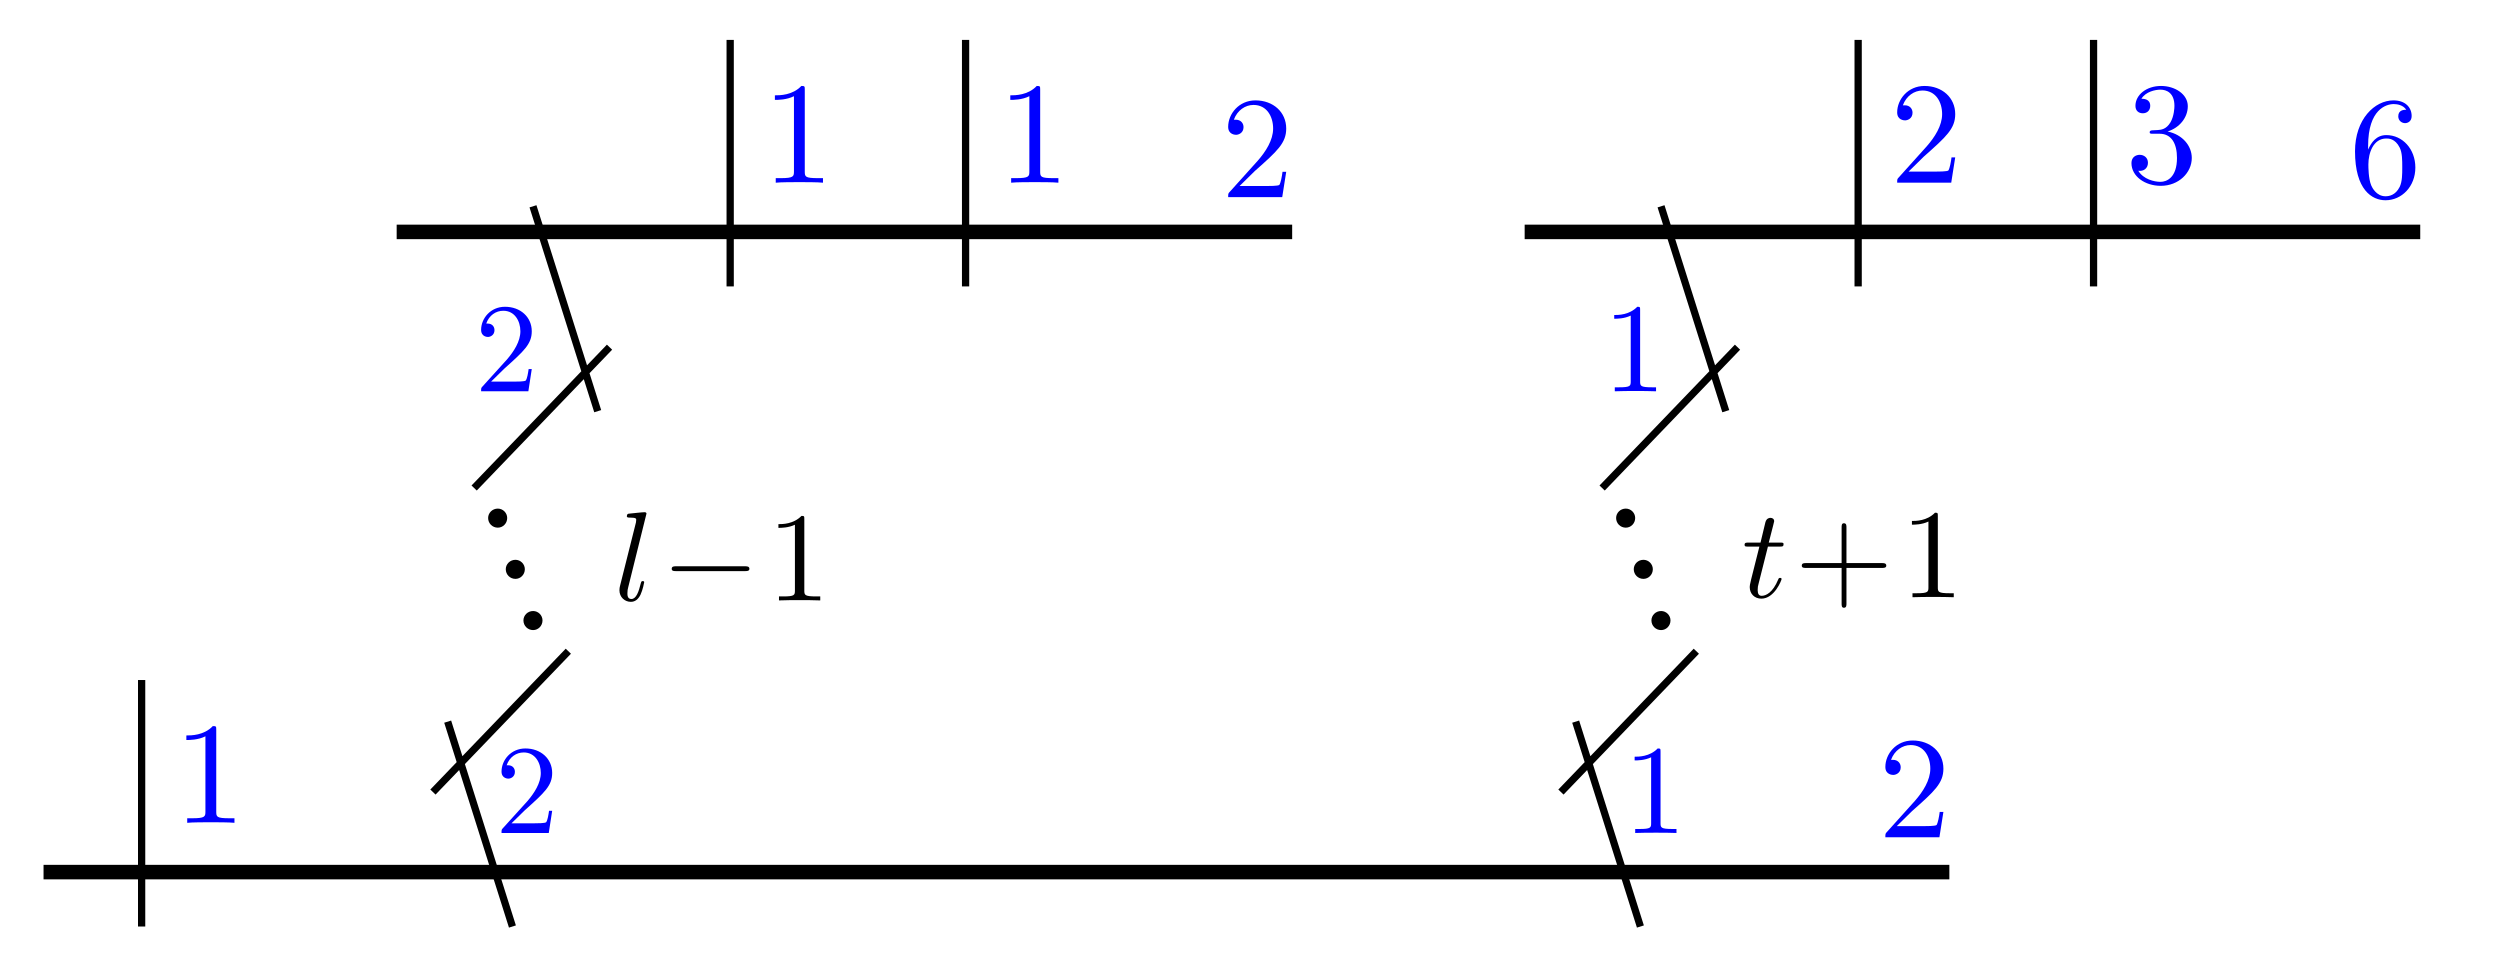
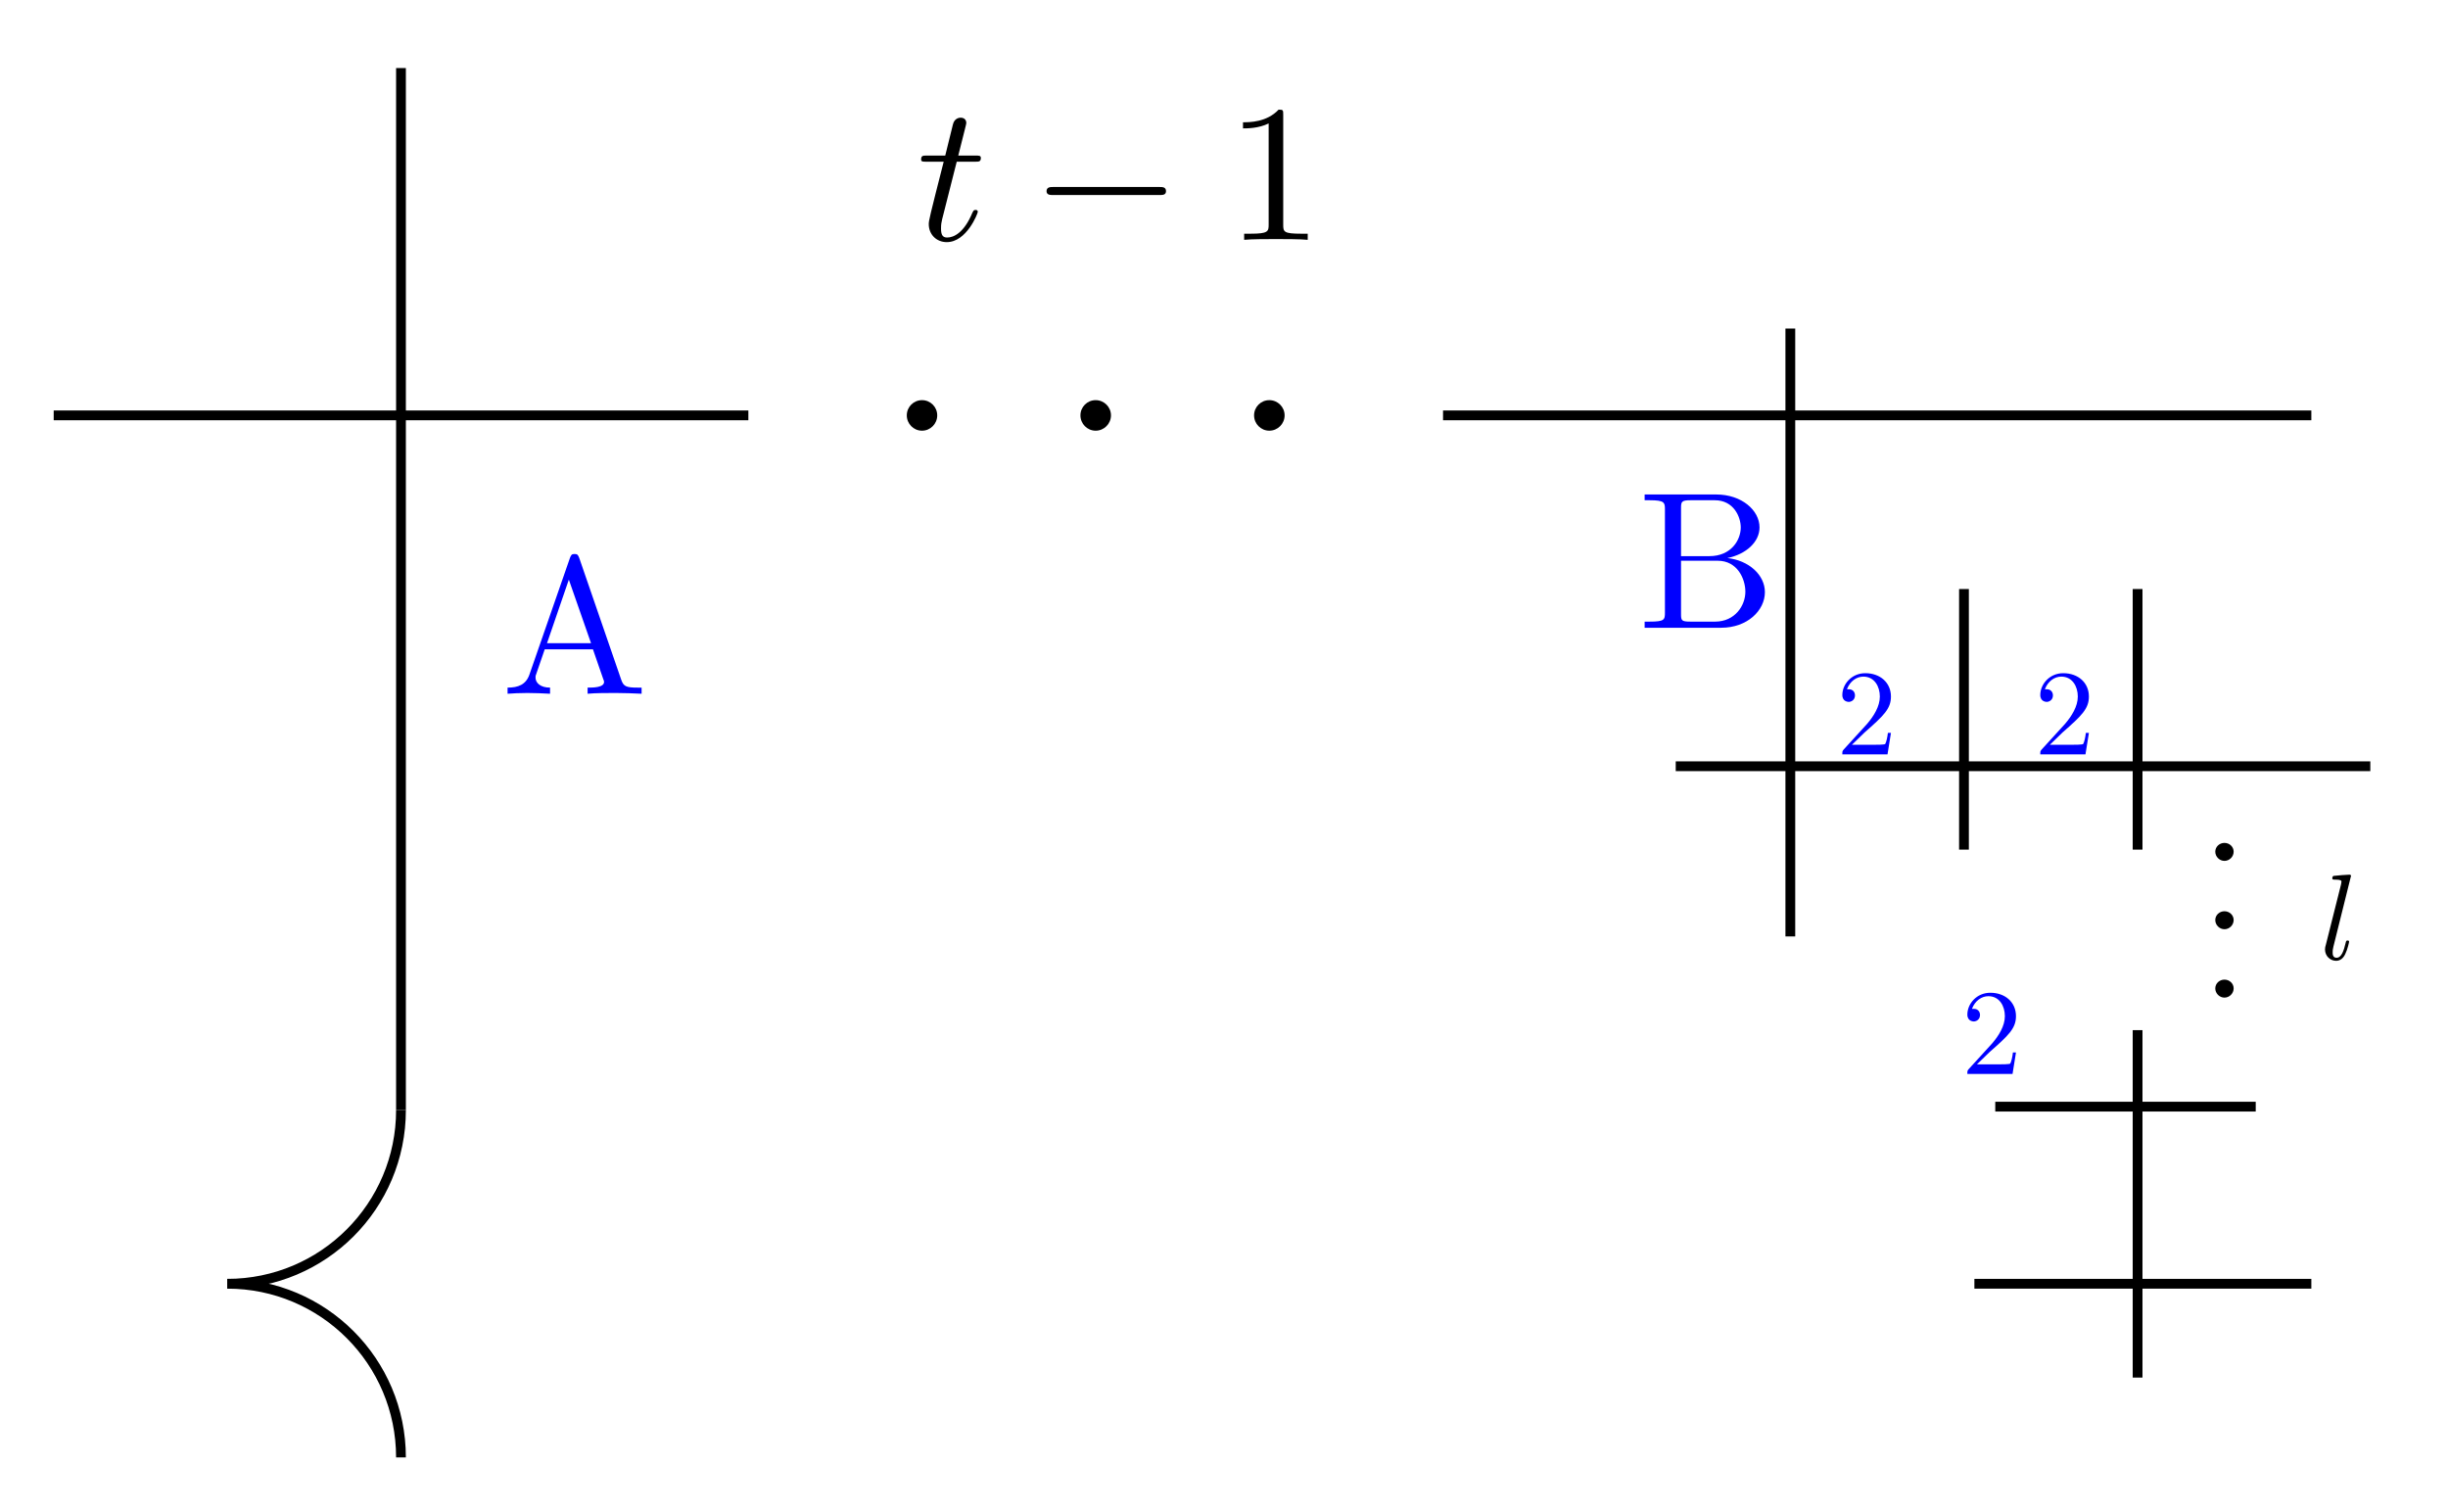
- <svg xmlns="http://www.w3.org/2000/svg" xmlns:xlink="http://www.w3.org/1999/xlink" width="137.275pt" height="53.065pt" viewBox="0 0 137.275 53.065" version="1.1" id="svg39">
-   <defs id="defs13">
-     <g id="g11">
+ <svg xmlns="http://www.w3.org/2000/svg" xmlns:xlink="http://www.w3.org/1999/xlink" width="99.897pt" height="61.662pt" viewBox="0 0 99.897 61.662" version="1.1" id="svg117">
+   <defs id="defs31">
+     <g id="g26">
      <g id="glyph-0-0">
-         <path d="M 1.016 -0.609 L 1.859 -1.438 C 3.094 -2.531 3.578 -2.969 3.578 -3.766 C 3.578 -4.672 2.859 -5.312 1.891 -5.312 C 0.984 -5.312 0.391 -4.578 0.391 -3.859 C 0.391 -3.422 0.797 -3.422 0.828 -3.422 C 0.953 -3.422 1.234 -3.516 1.234 -3.844 C 1.234 -4.047 1.094 -4.25 0.812 -4.25 C 0.75 -4.25 0.734 -4.25 0.703 -4.25 C 0.891 -4.766 1.328 -5.062 1.781 -5.062 C 2.516 -5.062 2.859 -4.422 2.859 -3.766 C 2.859 -3.125 2.453 -2.5 2.016 -2 L 0.484 -0.297 C 0.391 -0.203 0.391 -0.188 0.391 0 L 3.359 0 L 3.578 -1.391 L 3.375 -1.391 C 3.344 -1.141 3.281 -0.797 3.203 -0.672 C 3.141 -0.609 2.625 -0.609 2.453 -0.609 Z M 1.016 -0.609 " id="path1" />
-       </g>
-       <g id="glyph-0-1">
-         <path d="M 2.344 -5.094 C 2.344 -5.297 2.344 -5.312 2.156 -5.312 C 1.672 -4.797 0.969 -4.797 0.703 -4.797 L 0.703 -4.547 C 0.875 -4.547 1.344 -4.547 1.75 -4.75 L 1.75 -0.625 C 1.75 -0.344 1.734 -0.25 1.016 -0.25 L 0.75 -0.25 L 0.75 0 C 1.031 -0.031 1.734 -0.031 2.047 -0.031 C 2.359 -0.031 3.062 -0.031 3.344 0 L 3.344 -0.25 L 3.078 -0.25 C 2.359 -0.25 2.344 -0.328 2.344 -0.625 Z M 2.344 -5.094 " id="path2" />
-       </g>
-       <g id="glyph-0-2">
-         <path d="M 1.047 -2.609 L 1.047 -2.812 C 1.047 -4.828 2.047 -5.109 2.453 -5.109 C 2.641 -5.109 2.969 -5.062 3.141 -4.797 C 3.031 -4.797 2.703 -4.797 2.703 -4.438 C 2.703 -4.188 2.906 -4.062 3.078 -4.062 C 3.203 -4.062 3.438 -4.141 3.438 -4.453 C 3.438 -4.922 3.094 -5.312 2.438 -5.312 C 1.406 -5.312 0.328 -4.281 0.328 -2.516 C 0.328 -0.391 1.266 0.172 2 0.172 C 2.891 0.172 3.641 -0.578 3.641 -1.625 C 3.641 -2.641 2.938 -3.406 2.047 -3.406 C 1.5 -3.406 1.219 -3 1.047 -2.609 Z M 2 -0.047 C 1.5 -0.047 1.266 -0.531 1.219 -0.641 C 1.062 -1.016 1.062 -1.656 1.062 -1.797 C 1.062 -2.422 1.328 -3.219 2.047 -3.219 C 2.172 -3.219 2.531 -3.219 2.781 -2.719 C 2.922 -2.438 2.922 -2.031 2.922 -1.641 C 2.922 -1.25 2.922 -0.859 2.781 -0.562 C 2.547 -0.094 2.188 -0.047 2 -0.047 Z M 2 -0.047 " id="path3" />
-       </g>
-       <g id="glyph-0-3">
-         <path d="M 2.312 -2.812 C 2.969 -3.016 3.422 -3.578 3.422 -4.203 C 3.422 -4.859 2.719 -5.312 1.953 -5.312 C 1.156 -5.312 0.547 -4.828 0.547 -4.219 C 0.547 -3.953 0.719 -3.812 0.953 -3.812 C 1.203 -3.812 1.359 -3.984 1.359 -4.219 C 1.359 -4.609 0.984 -4.609 0.875 -4.609 C 1.109 -5 1.641 -5.109 1.922 -5.109 C 2.25 -5.109 2.688 -4.938 2.688 -4.219 C 2.688 -4.125 2.672 -3.656 2.469 -3.312 C 2.234 -2.922 1.953 -2.906 1.766 -2.891 C 1.703 -2.891 1.5 -2.875 1.453 -2.875 C 1.391 -2.859 1.328 -2.859 1.328 -2.766 C 1.328 -2.688 1.391 -2.688 1.516 -2.688 L 1.875 -2.688 C 2.531 -2.688 2.828 -2.141 2.828 -1.359 C 2.828 -0.281 2.266 -0.047 1.922 -0.047 C 1.578 -0.047 0.984 -0.188 0.703 -0.656 C 0.984 -0.609 1.234 -0.781 1.234 -1.094 C 1.234 -1.375 1.016 -1.531 0.781 -1.531 C 0.594 -1.531 0.328 -1.422 0.328 -1.078 C 0.328 -0.344 1.078 0.172 1.938 0.172 C 2.922 0.172 3.641 -0.547 3.641 -1.359 C 3.641 -2.016 3.141 -2.641 2.312 -2.812 Z M 2.312 -2.812 " id="path4" />
+         <path d="M 1.641 -3.188 L 2.391 -3.188 C 2.547 -3.188 2.625 -3.188 2.625 -3.344 C 2.625 -3.438 2.547 -3.438 2.406 -3.438 L 1.703 -3.438 C 1.984 -4.562 2.031 -4.719 2.031 -4.766 C 2.031 -4.906 1.938 -4.984 1.797 -4.984 C 1.781 -4.984 1.547 -4.984 1.484 -4.703 L 1.172 -3.438 L 0.422 -3.438 C 0.266 -3.438 0.188 -3.438 0.188 -3.281 C 0.188 -3.188 0.25 -3.188 0.406 -3.188 L 1.109 -3.188 C 0.531 -0.922 0.5 -0.781 0.5 -0.641 C 0.5 -0.219 0.812 0.094 1.234 0.094 C 2.047 0.094 2.5 -1.078 2.5 -1.141 C 2.5 -1.219 2.438 -1.219 2.406 -1.219 C 2.328 -1.219 2.328 -1.188 2.281 -1.109 C 1.938 -0.281 1.516 -0.094 1.25 -0.094 C 1.078 -0.094 1 -0.188 1 -0.453 C 1 -0.641 1.016 -0.703 1.047 -0.844 Z M 1.641 -3.188 " id="path2" />
      </g>
      <g id="glyph-1-0">
-         <path d="M 0.891 -0.531 L 1.625 -1.25 C 2.703 -2.219 3.125 -2.594 3.125 -3.297 C 3.125 -4.078 2.5 -4.641 1.656 -4.641 C 0.859 -4.641 0.344 -4 0.344 -3.375 C 0.344 -2.984 0.703 -2.984 0.719 -2.984 C 0.844 -2.984 1.078 -3.078 1.078 -3.359 C 1.078 -3.547 0.953 -3.719 0.703 -3.719 C 0.656 -3.719 0.641 -3.719 0.625 -3.719 C 0.781 -4.172 1.156 -4.422 1.562 -4.422 C 2.188 -4.422 2.5 -3.859 2.5 -3.297 C 2.5 -2.734 2.141 -2.188 1.766 -1.75 L 0.422 -0.266 C 0.344 -0.188 0.344 -0.172 0.344 0 L 2.938 0 L 3.125 -1.219 L 2.953 -1.219 C 2.922 -1 2.875 -0.703 2.797 -0.594 C 2.75 -0.531 2.297 -0.531 2.141 -0.531 Z M 0.891 -0.531 " id="path5" />
-       </g>
-       <g id="glyph-1-1">
-         <path d="M 2.047 -4.453 C 2.047 -4.625 2.047 -4.641 1.891 -4.641 C 1.453 -4.188 0.844 -4.188 0.625 -4.188 L 0.625 -3.984 C 0.766 -3.984 1.172 -3.984 1.531 -4.156 L 1.531 -0.547 C 1.531 -0.297 1.516 -0.219 0.891 -0.219 L 0.656 -0.219 L 0.656 0 C 0.906 -0.016 1.516 -0.016 1.797 -0.016 C 2.062 -0.016 2.672 -0.016 2.922 0 L 2.922 -0.219 L 2.703 -0.219 C 2.062 -0.219 2.047 -0.297 2.047 -0.547 Z M 2.047 -4.453 " id="path6" />
-       </g>
-       <g id="glyph-1-2">
-         <path d="M 2.844 -1.609 L 4.797 -1.609 C 4.891 -1.609 5.031 -1.609 5.031 -1.734 C 5.031 -1.875 4.891 -1.875 4.797 -1.875 L 2.844 -1.875 L 2.844 -3.828 C 2.844 -3.938 2.844 -4.062 2.703 -4.062 C 2.578 -4.062 2.578 -3.938 2.578 -3.828 L 2.578 -1.875 L 0.625 -1.875 C 0.516 -1.875 0.391 -1.875 0.391 -1.734 C 0.391 -1.609 0.516 -1.609 0.625 -1.609 L 2.578 -1.609 L 2.578 0.344 C 2.578 0.453 2.578 0.578 2.703 0.578 C 2.844 0.578 2.844 0.453 2.844 0.344 Z M 2.844 -1.609 " id="path7" />
+         <path d="M 5.25 -1.828 C 5.391 -1.828 5.531 -1.828 5.531 -1.984 C 5.531 -2.156 5.391 -2.156 5.25 -2.156 L 0.938 -2.156 C 0.812 -2.156 0.656 -2.156 0.656 -1.984 C 0.656 -1.828 0.812 -1.828 0.938 -1.828 Z M 5.25 -1.828 " id="path5" />
      </g>
      <g id="glyph-2-0">
-         <path d="M 1.906 -2.5 C 1.906 -2.781 1.672 -3.016 1.391 -3.016 C 1.094 -3.016 0.859 -2.781 0.859 -2.5 C 0.859 -2.203 1.094 -1.969 1.391 -1.969 C 1.672 -1.969 1.906 -2.203 1.906 -2.5 Z M 1.906 -2.5 " id="path8" />
+         <path d="M 2.344 -5.094 C 2.344 -5.297 2.344 -5.312 2.156 -5.312 C 1.672 -4.797 0.969 -4.797 0.703 -4.797 L 0.703 -4.547 C 0.875 -4.547 1.344 -4.547 1.75 -4.75 L 1.75 -0.625 C 1.75 -0.344 1.734 -0.25 1.016 -0.25 L 0.75 -0.25 L 0.75 0 C 1.031 -0.031 1.734 -0.031 2.047 -0.031 C 2.359 -0.031 3.062 -0.031 3.344 0 L 3.344 -0.25 L 3.078 -0.25 C 2.359 -0.25 2.344 -0.328 2.344 -0.625 Z M 2.344 -5.094 " id="path8" />
+       </g>
+       <g id="glyph-2-1">
+         <path d="M 1.766 -2.922 L 1.766 -4.875 C 1.766 -5.141 1.781 -5.203 2.156 -5.203 L 3.141 -5.203 C 3.922 -5.203 4.203 -4.516 4.203 -4.094 C 4.203 -3.578 3.812 -2.922 2.922 -2.922 Z M 3.656 -2.844 C 4.422 -3 4.969 -3.5 4.969 -4.094 C 4.969 -4.797 4.234 -5.438 3.203 -5.438 L 0.281 -5.438 L 0.281 -5.203 L 0.484 -5.203 C 1.094 -5.203 1.109 -5.109 1.109 -4.828 L 1.109 -0.625 C 1.109 -0.328 1.094 -0.25 0.484 -0.25 L 0.281 -0.25 L 0.281 0 L 3.406 0 C 4.469 0 5.188 -0.703 5.188 -1.453 C 5.188 -2.156 4.531 -2.75 3.656 -2.844 Z M 3.156 -0.25 L 2.156 -0.25 C 1.781 -0.25 1.766 -0.297 1.766 -0.562 L 1.766 -2.734 L 3.266 -2.734 C 4.062 -2.734 4.391 -2 4.391 -1.469 C 4.391 -0.906 3.969 -0.25 3.156 -0.25 Z M 3.156 -0.25 " id="path11" />
+       </g>
+       <g id="glyph-2-2">
+         <path d="M 3.172 -5.547 C 3.125 -5.656 3.109 -5.703 2.984 -5.703 C 2.859 -5.703 2.844 -5.656 2.797 -5.547 L 1.141 -0.781 C 1 -0.375 0.688 -0.25 0.25 -0.25 L 0.25 0 C 0.438 -0.016 0.781 -0.031 1.062 -0.031 C 1.312 -0.031 1.734 -0.016 1.984 0 L 1.984 -0.25 C 1.578 -0.25 1.391 -0.453 1.391 -0.656 C 1.391 -0.672 1.391 -0.75 1.406 -0.766 L 1.766 -1.812 L 3.734 -1.812 L 4.156 -0.594 C 4.172 -0.562 4.188 -0.516 4.188 -0.484 C 4.188 -0.25 3.734 -0.25 3.516 -0.25 L 3.516 0 C 3.812 -0.031 4.359 -0.031 4.672 -0.031 C 5.016 -0.031 5.375 -0.016 5.719 0 L 5.719 -0.25 L 5.562 -0.25 C 5.094 -0.25 4.984 -0.297 4.891 -0.562 Z M 2.75 -4.656 L 3.656 -2.062 L 1.859 -2.062 Z M 2.75 -4.656 " id="path14" />
      </g>
      <g id="glyph-3-0">
-         <path d="M 1.797 -4.766 C 1.797 -4.766 1.797 -4.844 1.703 -4.844 C 1.547 -4.844 1.031 -4.781 0.859 -4.766 C 0.797 -4.766 0.719 -4.75 0.719 -4.625 C 0.719 -4.547 0.797 -4.547 0.906 -4.547 C 1.234 -4.547 1.234 -4.484 1.234 -4.422 L 1.219 -4.281 L 0.344 -0.797 C 0.328 -0.719 0.312 -0.672 0.312 -0.562 C 0.312 -0.172 0.609 0.078 0.938 0.078 C 1.172 0.078 1.344 -0.062 1.469 -0.312 C 1.594 -0.578 1.672 -0.984 1.672 -1 C 1.672 -1.062 1.609 -1.062 1.594 -1.062 C 1.516 -1.062 1.516 -1.031 1.484 -0.938 C 1.375 -0.484 1.234 -0.078 0.969 -0.078 C 0.75 -0.078 0.75 -0.297 0.75 -0.391 C 0.75 -0.562 0.766 -0.594 0.797 -0.734 Z M 1.797 -4.766 " id="path9" />
-       </g>
-       <g id="glyph-3-1">
-         <path d="M 1.438 -2.781 L 2.094 -2.781 C 2.234 -2.781 2.297 -2.781 2.297 -2.922 C 2.297 -3 2.234 -3 2.109 -3 L 1.484 -3 C 1.734 -4 1.781 -4.125 1.781 -4.172 C 1.781 -4.297 1.688 -4.359 1.578 -4.359 C 1.547 -4.359 1.359 -4.359 1.297 -4.109 L 1.031 -3 L 0.375 -3 C 0.234 -3 0.156 -3 0.156 -2.875 C 0.156 -2.781 0.219 -2.781 0.359 -2.781 L 0.969 -2.781 C 0.469 -0.812 0.438 -0.688 0.438 -0.562 C 0.438 -0.188 0.703 0.078 1.078 0.078 C 1.797 0.078 2.188 -0.938 2.188 -1 C 2.188 -1.062 2.125 -1.062 2.109 -1.062 C 2.047 -1.062 2.031 -1.047 2 -0.969 C 1.703 -0.25 1.328 -0.078 1.094 -0.078 C 0.953 -0.078 0.875 -0.172 0.875 -0.391 C 0.875 -0.562 0.891 -0.609 0.922 -0.734 Z M 1.438 -2.781 " id="path10" />
+         <path d="M 1.344 -0.375 C 1.344 -0.578 1.172 -0.734 0.969 -0.734 C 0.766 -0.734 0.594 -0.578 0.594 -0.375 C 0.594 -0.172 0.766 0 0.969 0 C 1.172 0 1.344 -0.172 1.344 -0.375 Z M 1.344 -0.375 " id="path17" />
      </g>
      <g id="glyph-4-0">
-         <path d="M 4.594 -1.609 C 4.703 -1.609 4.844 -1.609 4.844 -1.734 C 4.844 -1.875 4.703 -1.875 4.594 -1.875 L 0.828 -1.875 C 0.703 -1.875 0.578 -1.875 0.578 -1.734 C 0.578 -1.609 0.703 -1.609 0.828 -1.609 Z M 4.594 -1.609 " id="path11" />
+         <path d="M 1.281 -3.406 C 1.281 -3.406 1.281 -3.453 1.219 -3.453 C 1.109 -3.453 0.75 -3.422 0.609 -3.406 C 0.578 -3.406 0.516 -3.406 0.516 -3.297 C 0.516 -3.25 0.562 -3.25 0.641 -3.25 C 0.875 -3.25 0.891 -3.203 0.891 -3.172 L 0.875 -3.062 L 0.25 -0.578 C 0.234 -0.516 0.219 -0.484 0.219 -0.406 C 0.219 -0.125 0.438 0.062 0.672 0.062 C 0.844 0.062 0.969 -0.047 1.047 -0.219 C 1.141 -0.406 1.203 -0.703 1.203 -0.719 C 1.203 -0.766 1.156 -0.766 1.141 -0.766 C 1.094 -0.766 1.078 -0.75 1.062 -0.672 C 0.984 -0.344 0.891 -0.062 0.688 -0.062 C 0.531 -0.062 0.531 -0.219 0.531 -0.281 C 0.531 -0.406 0.547 -0.422 0.562 -0.516 Z M 1.281 -3.406 " id="path20" />
+       </g>
+       <g id="glyph-5-0">
+         <path d="M 0.641 -0.391 L 1.156 -0.891 C 1.938 -1.578 2.234 -1.859 2.234 -2.359 C 2.234 -2.922 1.797 -3.312 1.188 -3.312 C 0.625 -3.312 0.25 -2.859 0.25 -2.422 C 0.25 -2.141 0.5 -2.141 0.516 -2.141 C 0.594 -2.141 0.766 -2.203 0.766 -2.406 C 0.766 -2.531 0.688 -2.656 0.516 -2.656 C 0.469 -2.656 0.453 -2.656 0.438 -2.656 C 0.562 -2.984 0.828 -3.172 1.109 -3.172 C 1.562 -3.172 1.781 -2.766 1.781 -2.359 C 1.781 -1.953 1.531 -1.562 1.266 -1.25 L 0.297 -0.188 C 0.25 -0.125 0.25 -0.125 0.25 0 L 2.094 0 L 2.234 -0.875 L 2.109 -0.875 C 2.094 -0.719 2.047 -0.5 2 -0.422 C 1.969 -0.391 1.641 -0.391 1.531 -0.391 Z M 0.641 -0.391 " id="path23" />
      </g>
    </g>
    <clipPath id="clip-0">
-       <path clip-rule="nonzero" d="M 18 5 L 40 5 L 40 53.066 L 18 53.066 Z M 18 5 " id="path12" />
-     </clipPath>
-     <clipPath id="clip-1">
-       <path clip-rule="nonzero" d="M 80 5 L 102 5 L 102 53.066 L 80 53.066 Z M 80 5 " id="path13" />
+       <path clip-rule="nonzero" d="M 3 46 L 22 46 L 22 61.66 L 3 61.66 Z M 3 46 " id="path28" />
    </clipPath>
  </defs>
-   <path fill="none" stroke-width="0.797" stroke-linecap="butt" stroke-linejoin="miter" stroke="rgb(0%, 0%, 0%)" stroke-opacity="1" stroke-miterlimit="10" d="M -5.386 -0.001 L 99.262 -0.001 " transform="matrix(1, 0, 0, -1, 7.777, 47.886)" id="path14" />
-   <g fill="rgb(0%, 0%, 100%)" fill-opacity="1" id="g14">
-     <use xlink:href="#glyph-0-0" x="103.134" y="45.973" id="use14" />
+   <g fill="#000000" fill-opacity="1" id="g35">
+     <use xlink:href="#glyph-0-0" x="37.401" y="9.786" id="use33" />
  </g>
-   <path fill="none" stroke-width="0.399" stroke-linecap="butt" stroke-linejoin="miter" stroke="rgb(0%, 0%, 0%)" stroke-opacity="1" stroke-miterlimit="10" d="M 0 -2.989 L 0 10.546 " transform="matrix(1, 0, 0, -1, 7.777, 47.886)" id="path15" />
-   <g fill="rgb(0%, 0%, 100%)" fill-opacity="1" id="g15">
-     <use xlink:href="#glyph-0-1" x="9.53" y="45.181" id="use15" />
+   <g fill="#000000" fill-opacity="1" id="g39">
+     <use xlink:href="#glyph-1-0" x="42.051" y="9.786" id="use37" />
  </g>
-   <g clip-path="url(#clip-0)" id="g16">
-     <path fill="none" stroke-width="0.399" stroke-linecap="butt" stroke-linejoin="miter" stroke="rgb(0%, 0%, 0%)" stroke-opacity="1" stroke-miterlimit="10" d="M 20.36 -2.989 L 16.805 8.261 M 15.996 4.394 L 23.43 12.128 M 18.258 21.089 L 25.692 28.823 M 25.043 25.308 L 21.489 36.558 " transform="matrix(1, 0, 0, -1, 7.777, 47.886)" id="path16" />
+   <g fill="#000000" fill-opacity="1" id="g43">
+     <use xlink:href="#glyph-2-0" x="50.021" y="9.786" id="use41" />
  </g>
-   <g fill="rgb(0%, 0%, 100%)" fill-opacity="1" id="g17">
-     <use xlink:href="#glyph-1-0" x="27.195" y="45.739" id="use16" />
+   <path fill-rule="nonzero" fill="rgb(0%, 0%, 0%)" fill-opacity="1" d="M 38.246 16.949 C 38.246 16.605 37.969 16.328 37.625 16.328 C 37.281 16.328 37.004 16.605 37.004 16.949 C 37.004 17.293 37.281 17.574 37.625 17.574 C 37.969 17.574 38.246 17.293 38.246 16.949 Z M 38.246 16.949 " id="path45" />
+   <path fill-rule="nonzero" fill="rgb(0%, 0%, 0%)" fill-opacity="1" d="M 52.422 16.949 C 52.422 16.605 52.141 16.328 51.797 16.328 C 51.453 16.328 51.176 16.605 51.176 16.949 C 51.176 17.293 51.453 17.574 51.797 17.574 C 52.141 17.574 52.422 17.293 52.422 16.949 Z M 52.422 16.949 " id="path47" />
+   <path fill-rule="nonzero" fill="rgb(0%, 0%, 0%)" fill-opacity="1" d="M 45.336 16.949 C 45.336 16.605 45.055 16.328 44.711 16.328 C 44.367 16.328 44.09 16.605 44.09 16.949 C 44.09 17.293 44.367 17.574 44.711 17.574 C 45.055 17.574 45.336 17.293 45.336 16.949 Z M 45.336 16.949 " id="path49" />
+   <g fill="#0000ff" fill-opacity="1" id="g53">
+     <use xlink:href="#glyph-2-1" x="66.833" y="25.615" id="use51" />
  </g>
-   <g fill="rgb(0%, 0%, 0%)" fill-opacity="1" id="g18">
-     <use xlink:href="#glyph-2-0" x="27.883" y="36.567" id="use17" />
+   <g fill="#000000" fill-opacity="1" id="g57">
+     <use xlink:href="#glyph-3-0" x="89.806" y="35.128" id="use55" />
  </g>
-   <g fill="rgb(0%, 0%, 0%)" fill-opacity="1" id="g19">
-     <use xlink:href="#glyph-2-0" x="26.913" y="33.755" id="use18" />
+   <g fill="#000000" fill-opacity="1" id="g61">
+     <use xlink:href="#glyph-3-0" x="89.806" y="37.917" id="use59" />
  </g>
-   <g fill="rgb(0%, 0%, 0%)" fill-opacity="1" id="g20">
-     <use xlink:href="#glyph-2-0" x="25.944" y="30.943" id="use19" />
+   <g fill="#000000" fill-opacity="1" id="g65">
+     <use xlink:href="#glyph-3-0" x="89.806" y="40.707" id="use63" />
  </g>
-   <g fill="rgb(0%, 0%, 0%)" fill-opacity="1" id="g21">
-     <use xlink:href="#glyph-3-0" x="33.701" y="32.969" id="use20" />
+   <g fill="#000000" fill-opacity="1" id="g69">
+     <use xlink:href="#glyph-4-0" x="94.659" y="39.143" id="use67" />
  </g>
-   <g fill="rgb(0%, 0%, 0%)" fill-opacity="1" id="g22">
-     <use xlink:href="#glyph-4-0" x="36.306" y="32.969" id="use21" />
+   <path fill="none" stroke-width="0.399" stroke-linecap="butt" stroke-linejoin="miter" stroke="rgb(0%, 0%, 0%)" stroke-opacity="1" stroke-miterlimit="10" d="M 0.002 42.521 L 35.435 42.521 " transform="matrix(1, 0, 0, -1, 58.885, 59.47)" id="path71" />
+   <path fill="none" stroke-width="0.399" stroke-linecap="butt" stroke-linejoin="miter" stroke="rgb(0%, 0%, 0%)" stroke-opacity="1" stroke-miterlimit="10" d="M 9.498 28.204 L 37.842 28.204 " transform="matrix(1, 0, 0, -1, 58.885, 59.47)" id="path73" />
+   <path fill="none" stroke-width="0.399" stroke-linecap="butt" stroke-linejoin="miter" stroke="rgb(0%, 0%, 0%)" stroke-opacity="1" stroke-miterlimit="10" d="M 28.345 17.435 L 28.345 3.259 " transform="matrix(1, 0, 0, -1, 58.885, 59.47)" id="path75" />
+   <path fill="none" stroke-width="0.399" stroke-linecap="butt" stroke-linejoin="miter" stroke="rgb(0%, 0%, 0%)" stroke-opacity="1" stroke-miterlimit="10" d="M 22.537 14.314 L 33.166 14.314 " transform="matrix(1, 0, 0, -1, 58.885, 59.47)" id="path77" />
+   <path fill="none" stroke-width="0.399" stroke-linecap="butt" stroke-linejoin="miter" stroke="rgb(0%, 0%, 0%)" stroke-opacity="1" stroke-miterlimit="10" d="M 28.345 35.435 L 28.345 24.802 " transform="matrix(1, 0, 0, -1, 58.885, 59.47)" id="path79" />
+   <path fill="none" stroke-width="0.399" stroke-linecap="butt" stroke-linejoin="miter" stroke="rgb(0%, 0%, 0%)" stroke-opacity="1" stroke-miterlimit="10" d="M 14.174 46.064 L 14.174 21.259 " transform="matrix(1, 0, 0, -1, 58.885, 59.47)" id="path81" />
+   <path fill="none" stroke-width="0.399" stroke-linecap="butt" stroke-linejoin="miter" stroke="rgb(0%, 0%, 0%)" stroke-opacity="1" stroke-miterlimit="10" d="M 21.26 35.435 L 21.26 35.435 " transform="matrix(1, 0, 0, -1, 58.885, 59.47)" id="path83" />
+   <path fill="none" stroke-width="0.399" stroke-linecap="butt" stroke-linejoin="miter" stroke="rgb(0%, 0%, 0%)" stroke-opacity="1" stroke-miterlimit="10" d="M 21.26 35.435 L 21.26 35.435 " transform="matrix(1, 0, 0, -1, 58.885, 59.47)" id="path85" />
+   <path fill="none" stroke-width="0.399" stroke-linecap="butt" stroke-linejoin="miter" stroke="rgb(0%, 0%, 0%)" stroke-opacity="1" stroke-miterlimit="10" d="M 21.26 35.435 L 21.26 24.802 " transform="matrix(1, 0, 0, -1, 58.885, 59.47)" id="path87" />
+   <path fill="none" stroke-width="0.399" stroke-linecap="butt" stroke-linejoin="miter" stroke="rgb(0%, 0%, 0%)" stroke-opacity="1" stroke-miterlimit="10" d="M 21.685 7.087 L 35.435 7.087 " transform="matrix(1, 0, 0, -1, 58.885, 59.47)" id="path89" />
+   <g fill="#0000ff" fill-opacity="1" id="g93">
+     <use xlink:href="#glyph-5-0" x="74.931" y="30.781" id="use91" />
  </g>
-   <g fill="rgb(0%, 0%, 0%)" fill-opacity="1" id="g23">
-     <use xlink:href="#glyph-1-1" x="42.118" y="32.969" id="use22" />
+   <g fill="#0000ff" fill-opacity="1" id="g97">
+     <use xlink:href="#glyph-5-0" x="83.009" y="30.781" id="use95" />
  </g>
-   <g fill="rgb(0%, 0%, 100%)" fill-opacity="1" id="g24">
-     <use xlink:href="#glyph-1-0" x="26.074" y="21.486" id="use23" />
+   <g fill="#0000ff" fill-opacity="1" id="g101">
+     <use xlink:href="#glyph-5-0" x="80.033" y="43.821" id="use99" />
  </g>
-   <path fill="none" stroke-width="0.797" stroke-linecap="butt" stroke-linejoin="miter" stroke="rgb(0%, 0%, 0%)" stroke-opacity="1" stroke-miterlimit="10" d="M 14.004 35.152 L 63.176 35.152 " transform="matrix(1, 0, 0, -1, 7.777, 47.886)" id="path24" />
-   <g fill="rgb(0%, 0%, 100%)" fill-opacity="1" id="g25">
-     <use xlink:href="#glyph-0-0" x="67.048" y="10.824" id="use24" />
+   <path fill="none" stroke-width="0.399" stroke-linecap="butt" stroke-linejoin="miter" stroke="rgb(0%, 0%, 0%)" stroke-opacity="1" stroke-miterlimit="10" d="M -56.694 42.521 L -28.346 42.521 " transform="matrix(1, 0, 0, -1, 58.885, 59.47)" id="path103" />
+   <path fill="none" stroke-width="0.399" stroke-linecap="butt" stroke-linejoin="miter" stroke="rgb(0%, 0%, 0%)" stroke-opacity="1" stroke-miterlimit="10" d="M -42.522 56.693 L -42.522 14.173 " transform="matrix(1, 0, 0, -1, 58.885, 59.47)" id="path105" />
+   <path fill="none" stroke-width="0.399" stroke-linecap="butt" stroke-linejoin="miter" stroke="rgb(0%, 0%, 0%)" stroke-opacity="1" stroke-miterlimit="10" d="M -42.522 14.173 C -42.522 10.259 -45.694 7.087 -49.608 7.087 " transform="matrix(1, 0, 0, -1, 58.885, 59.47)" id="path107" />
+   <g clip-path="url(#clip-0)" id="g111">
+     <path fill="none" stroke-width="0.399" stroke-linecap="butt" stroke-linejoin="miter" stroke="#000000" stroke-opacity="1" stroke-miterlimit="10" d="m -49.608,7.087 c 3.914,0 7.086,-3.172 7.086,-7.086" transform="matrix(1,0,0,-1,58.885,59.47)" id="path109" />
  </g>
-   <path fill="none" stroke-width="0.399" stroke-linecap="butt" stroke-linejoin="miter" stroke="rgb(0%, 0%, 0%)" stroke-opacity="1" stroke-miterlimit="10" d="M 32.317 32.159 L 32.317 45.695 " transform="matrix(1, 0, 0, -1, 7.777, 47.886)" id="path25" />
-   <g fill="rgb(0%, 0%, 100%)" fill-opacity="1" id="g26">
-     <use xlink:href="#glyph-0-1" x="41.846" y="10.032" id="use25" />
-   </g>
-   <path fill="none" stroke-width="0.399" stroke-linecap="butt" stroke-linejoin="miter" stroke="rgb(0%, 0%, 0%)" stroke-opacity="1" stroke-miterlimit="10" d="M 45.243 32.159 L 45.243 45.695 " transform="matrix(1, 0, 0, -1, 7.777, 47.886)" id="path26" />
-   <g fill="rgb(0%, 0%, 100%)" fill-opacity="1" id="g27">
-     <use xlink:href="#glyph-0-1" x="54.772" y="10.032" id="use26" />
-   </g>
-   <g clip-path="url(#clip-1)" id="g28">
-     <path fill="none" stroke-width="0.399" stroke-linecap="butt" stroke-linejoin="miter" stroke="rgb(0%, 0%, 0%)" stroke-opacity="1" stroke-miterlimit="10" d="M 82.297 -2.989 L 78.743 8.261 M 77.934 4.394 L 85.368 12.128 M 80.196 21.089 L 87.629 28.823 M 86.985 25.308 L 83.43 36.558 " transform="matrix(1, 0, 0, -1, 7.777, 47.886)" id="path27" />
-   </g>
-   <g fill="rgb(0%, 0%, 100%)" fill-opacity="1" id="g29">
-     <use xlink:href="#glyph-1-1" x="89.133" y="45.739" id="use28" />
-   </g>
-   <g fill="rgb(0%, 0%, 0%)" fill-opacity="1" id="g30">
-     <use xlink:href="#glyph-2-0" x="89.821" y="36.567" id="use29" />
-   </g>
-   <g fill="rgb(0%, 0%, 0%)" fill-opacity="1" id="g31">
-     <use xlink:href="#glyph-2-0" x="88.851" y="33.755" id="use30" />
-   </g>
-   <g fill="rgb(0%, 0%, 0%)" fill-opacity="1" id="g32">
-     <use xlink:href="#glyph-2-0" x="87.882" y="30.943" id="use31" />
-   </g>
-   <g fill="rgb(0%, 0%, 0%)" fill-opacity="1" id="g33">
-     <use xlink:href="#glyph-3-1" x="95.639" y="32.794" id="use32" />
-   </g>
-   <g fill="rgb(0%, 0%, 0%)" fill-opacity="1" id="g34">
-     <use xlink:href="#glyph-1-2" x="98.545" y="32.794" id="use33" />
-   </g>
-   <g fill="rgb(0%, 0%, 0%)" fill-opacity="1" id="g35">
-     <use xlink:href="#glyph-1-1" x="104.359" y="32.794" id="use34" />
-   </g>
-   <g fill="rgb(0%, 0%, 100%)" fill-opacity="1" id="g36">
-     <use xlink:href="#glyph-1-1" x="88.012" y="21.486" id="use35" />
-   </g>
-   <path fill="none" stroke-width="0.797" stroke-linecap="butt" stroke-linejoin="miter" stroke="rgb(0%, 0%, 0%)" stroke-opacity="1" stroke-miterlimit="10" d="M 75.942 35.152 L 125.118 35.152 " transform="matrix(1, 0, 0, -1, 7.777, 47.886)" id="path36" />
-   <g fill="rgb(0%, 0%, 100%)" fill-opacity="1" id="g37">
-     <use xlink:href="#glyph-0-2" x="128.986" y="10.824" id="use36" />
-   </g>
-   <path fill="none" stroke-width="0.399" stroke-linecap="butt" stroke-linejoin="miter" stroke="rgb(0%, 0%, 0%)" stroke-opacity="1" stroke-miterlimit="10" d="M 94.254 32.159 L 94.254 45.695 " transform="matrix(1, 0, 0, -1, 7.777, 47.886)" id="path37" />
-   <g fill="rgb(0%, 0%, 100%)" fill-opacity="1" id="g38">
-     <use xlink:href="#glyph-0-0" x="103.783" y="10.032" id="use37" />
-   </g>
-   <path fill="none" stroke-width="0.399" stroke-linecap="butt" stroke-linejoin="miter" stroke="rgb(0%, 0%, 0%)" stroke-opacity="1" stroke-miterlimit="10" d="M 107.18 32.159 L 107.18 45.695 " transform="matrix(1, 0, 0, -1, 7.777, 47.886)" id="path38" />
-   <g fill="rgb(0%, 0%, 100%)" fill-opacity="1" id="g39">
-     <use xlink:href="#glyph-0-3" x="116.71" y="10.032" id="use38" />
+   <g fill="#0000ff" fill-opacity="1" id="g115">
+     <use xlink:href="#glyph-2-2" x="20.463" y="28.308" id="use113" />
  </g>
</svg>
